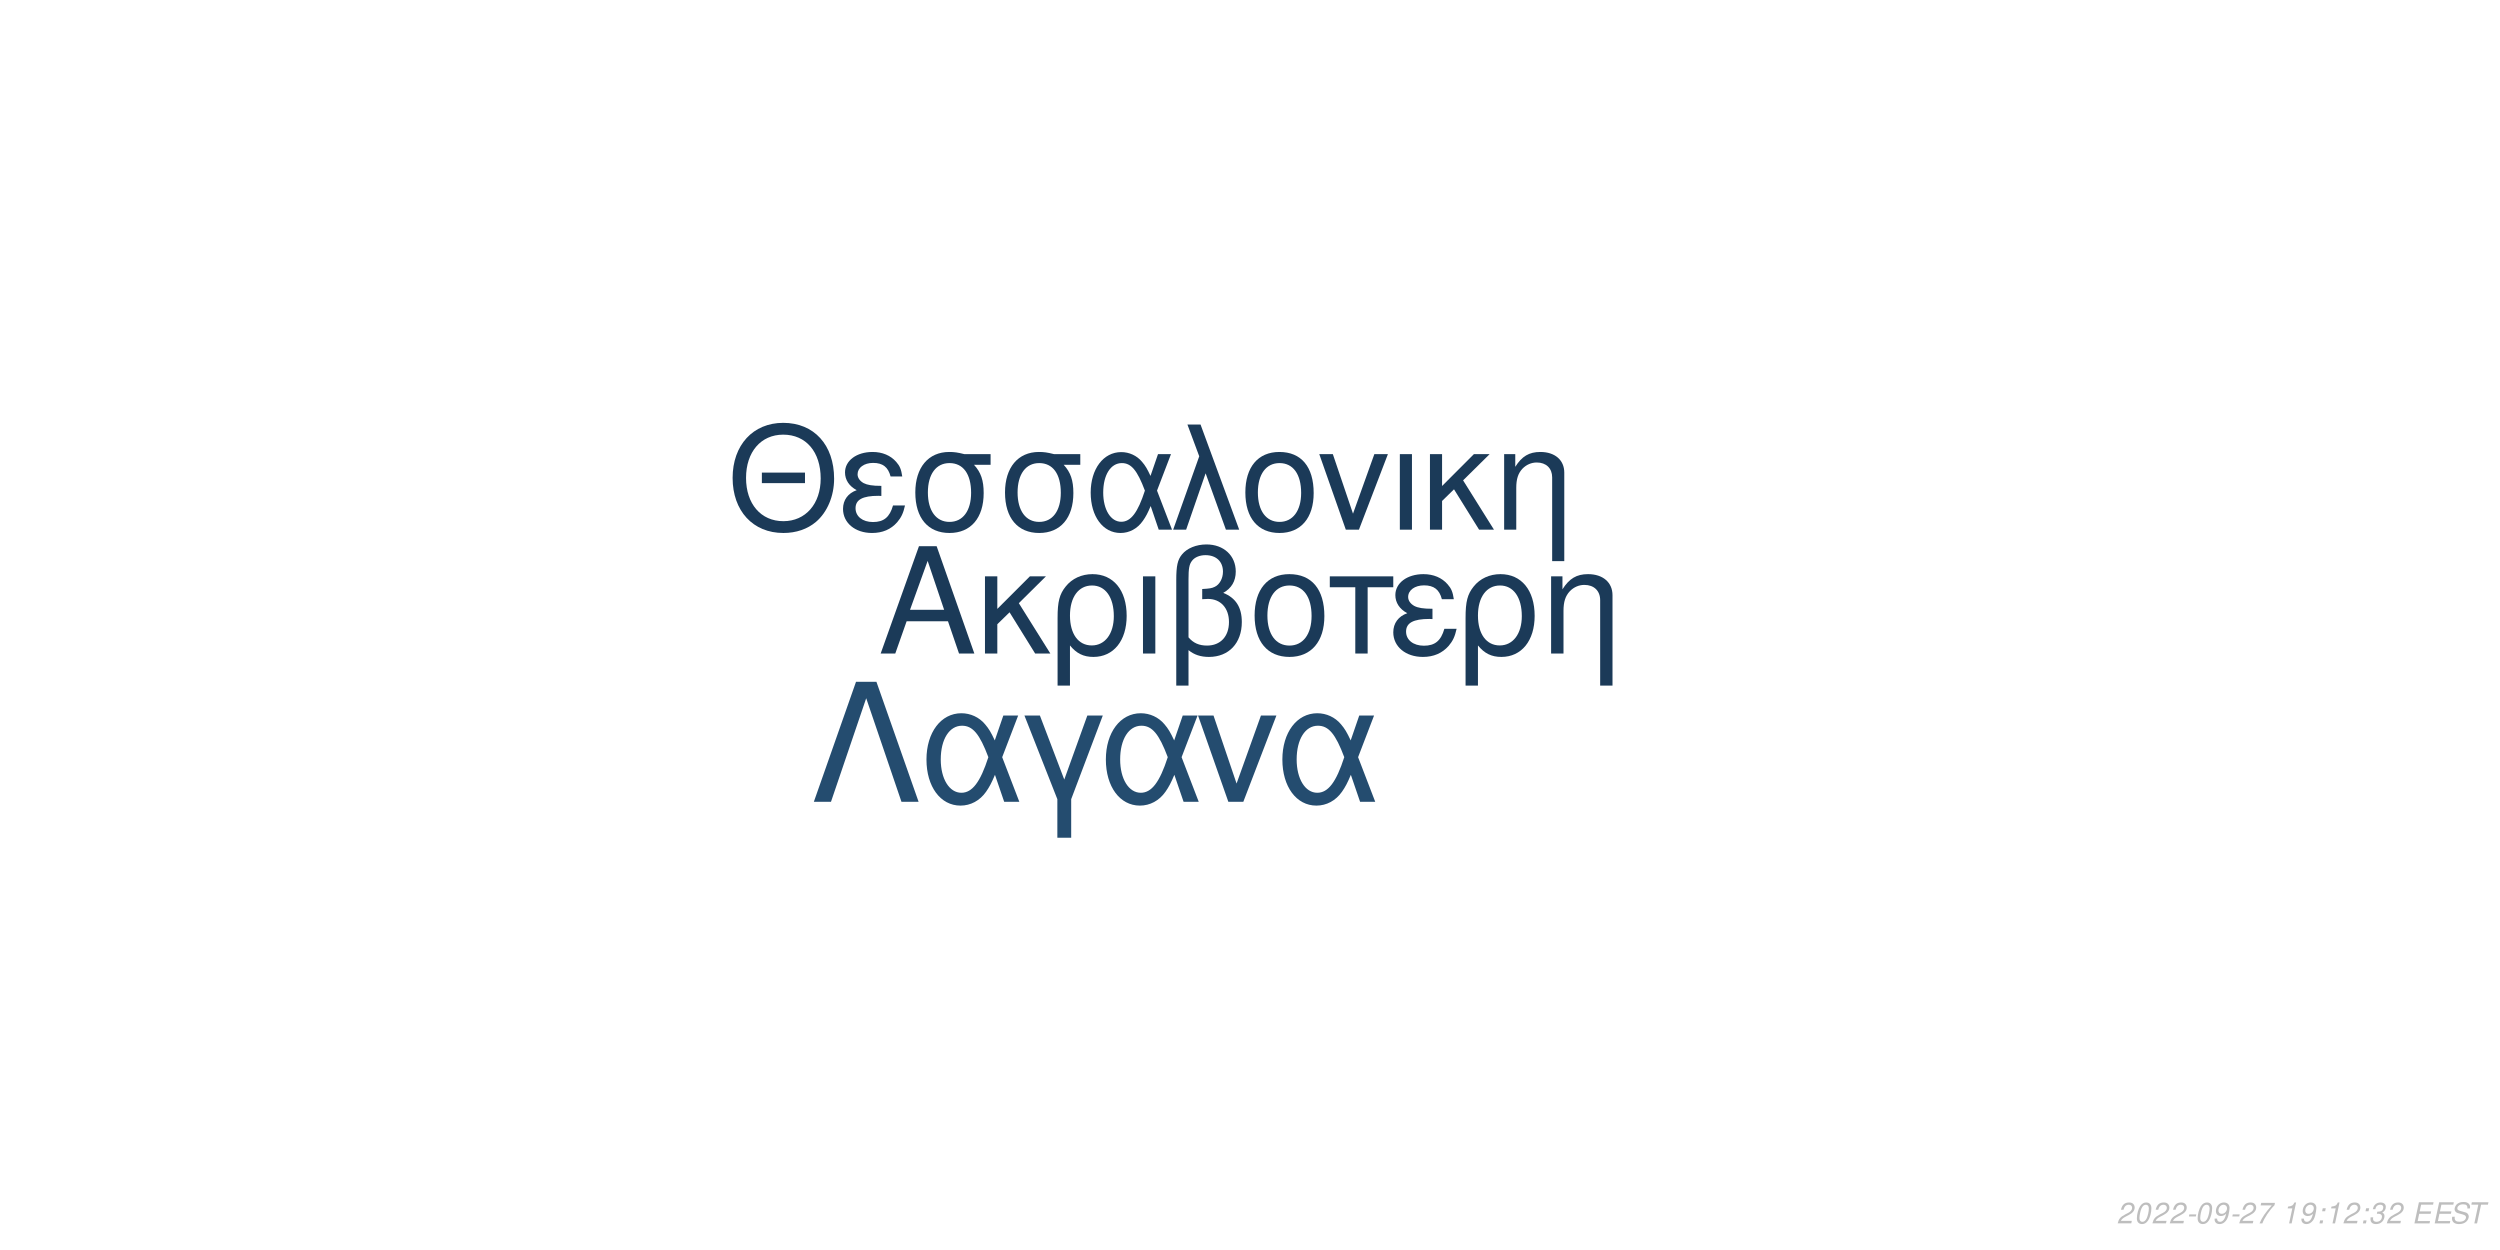
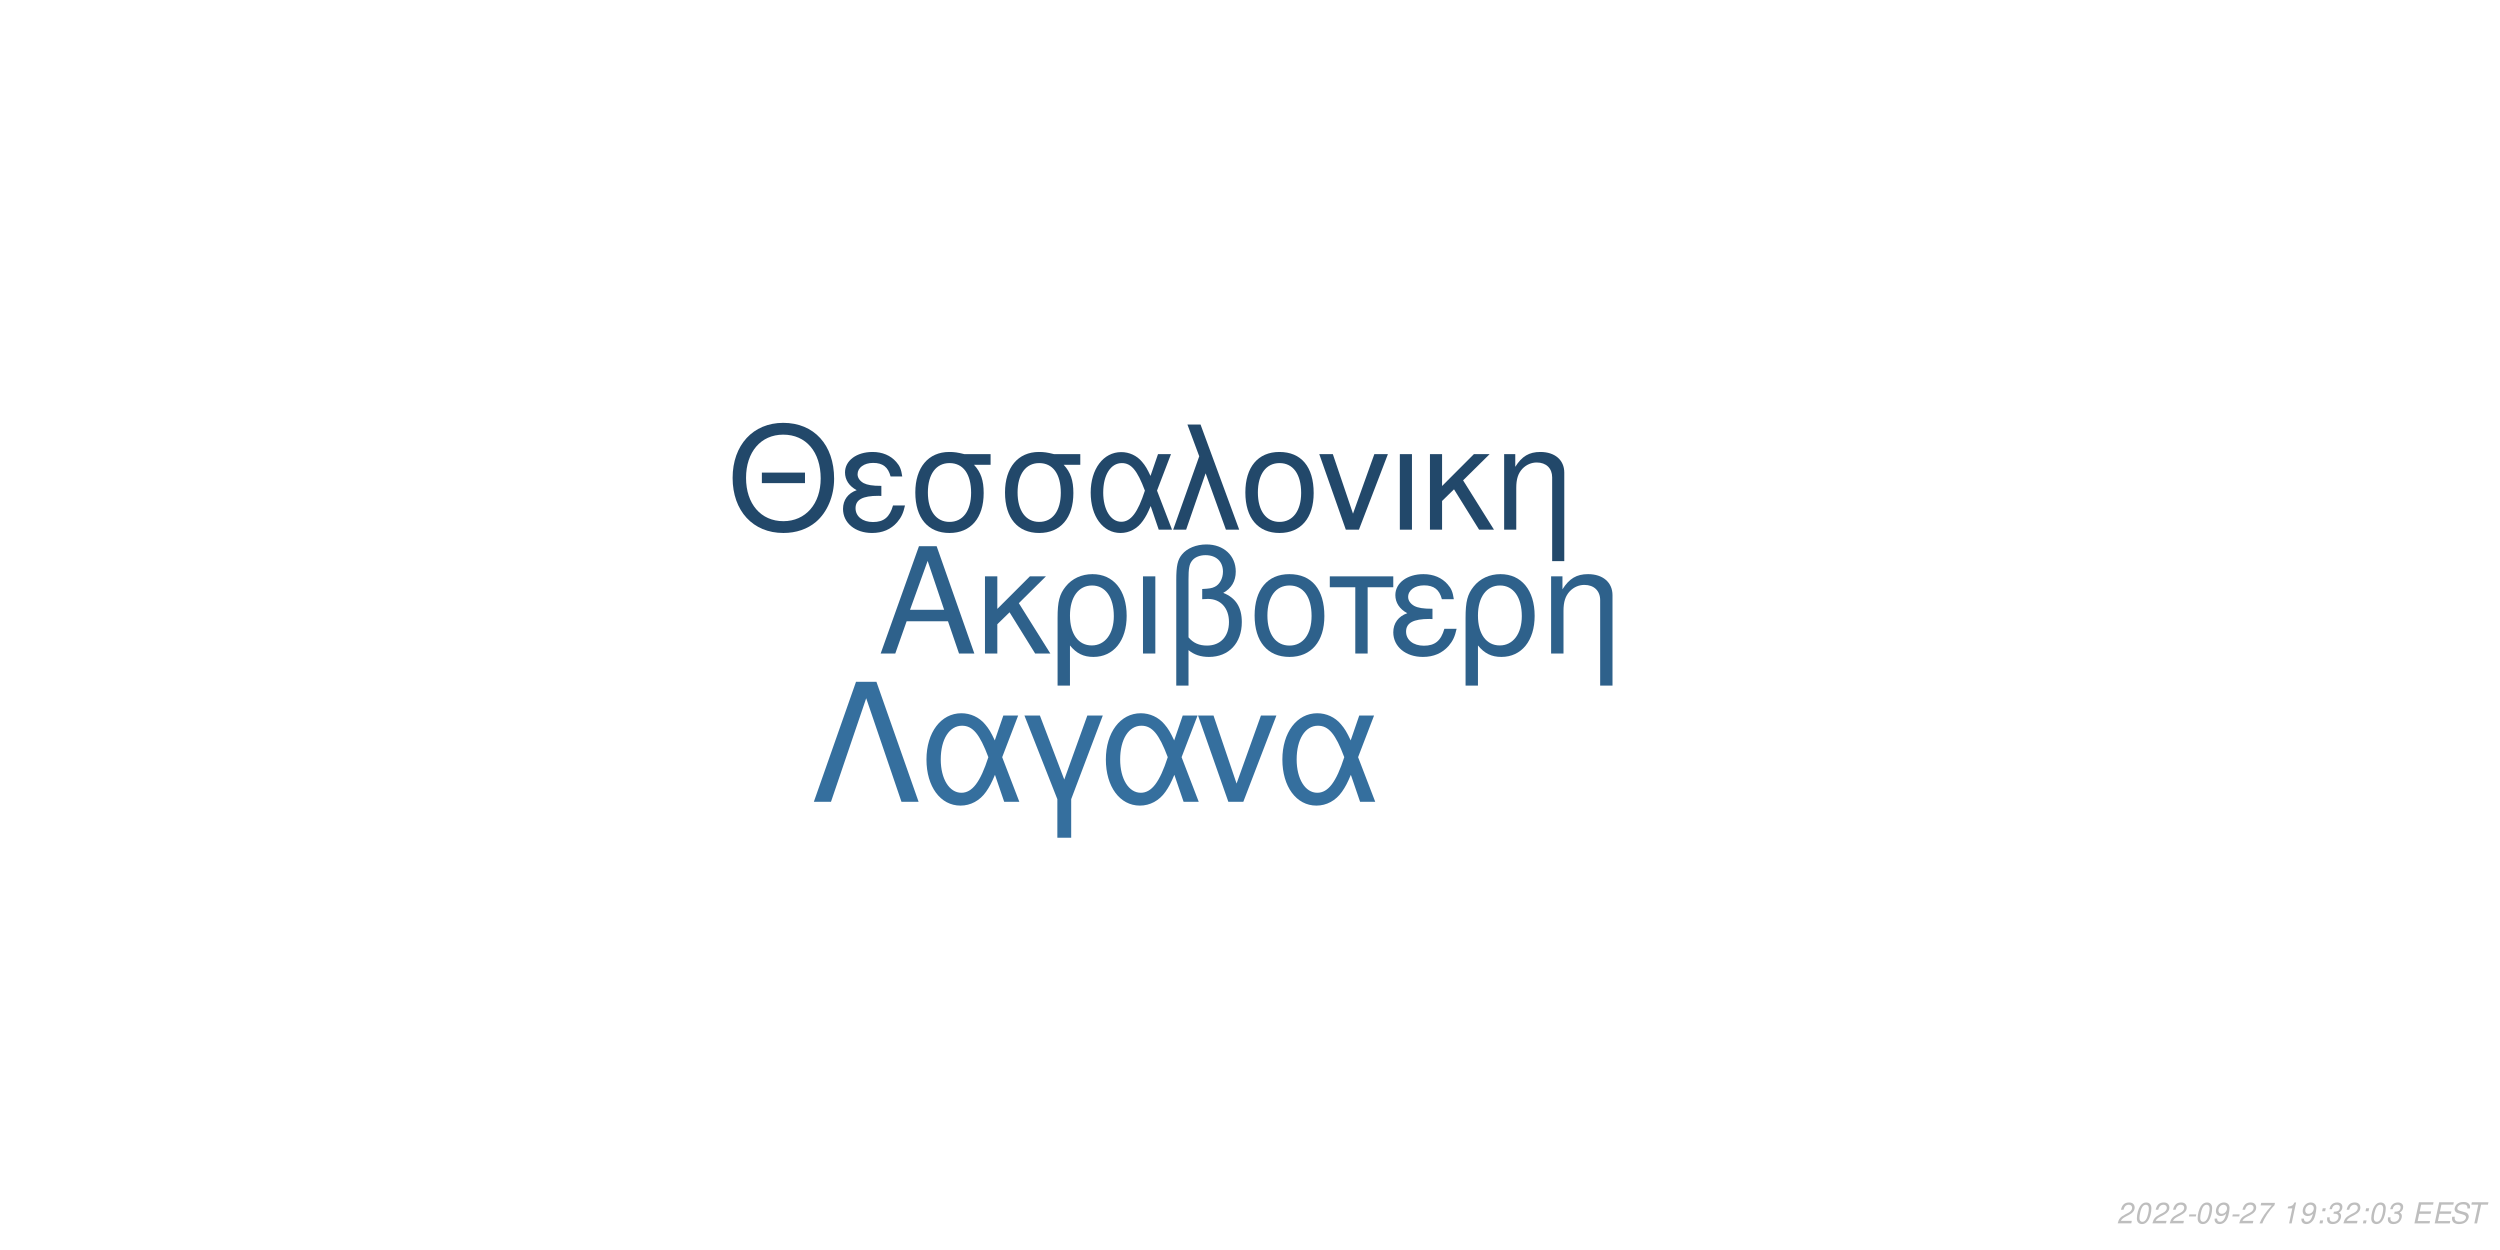
<svg xmlns="http://www.w3.org/2000/svg" xmlns:xlink="http://www.w3.org/1999/xlink" width="864pt" height="432pt" viewBox="0 0 864 432" version="1.1">
  <defs>
    <g>
      <symbol overflow="visible" id="glyph0-0">
        <path style="stroke:none;" d="" />
      </symbol>
      <symbol overflow="visible" id="glyph0-1">
        <path style="stroke:none;" d="M 24.125 -11.141 L 27.938 0 L 33.234 0 L 20.203 -37.094 L 14.094 -37.094 L 0.859 0 L 5.906 0 L 9.828 -11.141 Z M 22.797 -15.109 L 11 -15.109 L 17.094 -32.016 Z M 22.797 -15.109 " />
      </symbol>
      <symbol overflow="visible" id="glyph0-2">
        <path style="stroke:none;" d="M 7.172 -15.422 L 7.172 -26.672 L 2.906 -26.672 L 2.906 0 L 7.172 0 L 7.172 -10.125 L 11.406 -14.25 L 20.25 0 L 25.5 0 L 14.609 -17.406 L 23.969 -26.672 L 18.422 -26.672 Z M 7.172 -15.422 " />
      </symbol>
      <symbol overflow="visible" id="glyph0-3">
        <path style="stroke:none;" d="M 3 11.094 L 7.281 11.094 L 7.281 -2.797 C 9.516 -0.047 11.953 1.172 15.375 1.172 C 22.344 1.172 26.875 -4.422 26.875 -13.031 C 26.875 -21.891 22.297 -27.438 15.062 -27.438 C 11.297 -27.438 7.984 -25.906 5.797 -23.156 C 3.672 -20.516 3 -17.969 3 -12.359 Z M 14.906 -23.516 C 19.547 -23.516 22.438 -19.438 22.438 -12.922 C 22.438 -6.812 19.391 -2.797 14.812 -2.797 C 10.172 -2.797 7.281 -6.766 7.281 -13.125 C 7.281 -19.484 10.234 -23.516 14.906 -23.516 Z M 14.906 -23.516 " />
      </symbol>
      <symbol overflow="visible" id="glyph0-4">
        <path style="stroke:none;" d="M 3.516 0 L 7.781 0 L 7.781 -26.672 L 3.516 -26.672 Z M 3.516 0 " />
      </symbol>
      <symbol overflow="visible" id="glyph0-5">
        <path style="stroke:none;" d="M 4.016 11.094 L 8.25 11.094 L 8.25 -1.172 C 10.172 0.406 12.422 1.172 15.312 1.172 C 22.188 1.172 26.672 -3.609 26.672 -10.891 C 26.672 -15.984 24.578 -19.234 20.25 -20.969 C 23.109 -22.547 24.578 -25.031 24.578 -28.344 C 24.578 -33.844 20.406 -37.703 14.453 -37.703 C 10.938 -37.703 7.734 -36.391 6 -34.25 C 4.484 -32.422 4.016 -30.328 4.016 -25.391 Z M 8.25 -25.656 C 8.25 -29.359 8.5 -30.844 9.469 -32.062 C 10.375 -33.281 12.156 -34 14.094 -34 C 17.812 -34 20.156 -31.812 20.156 -28.297 C 20.156 -25.953 18.984 -23.812 17.297 -23.047 C 16.281 -22.547 15.469 -22.438 12.984 -22.297 L 12.984 -18.781 C 13.734 -18.828 14.344 -18.875 14.969 -18.875 C 19.344 -18.875 22.234 -15.719 22.234 -10.891 C 22.234 -5.906 19.281 -2.75 14.656 -2.75 C 11.953 -2.75 9.922 -3.609 8.25 -5.594 Z M 8.25 -25.656 " />
      </symbol>
      <symbol overflow="visible" id="glyph0-6">
        <path style="stroke:none;" d="M 14.094 -27.438 C 6.562 -27.438 2.094 -22.094 2.094 -13.125 C 2.094 -4.125 6.562 1.172 14.141 1.172 C 21.672 1.172 26.203 -4.172 26.203 -12.922 C 26.203 -22.188 21.828 -27.438 14.094 -27.438 Z M 14.141 -23.516 C 18.938 -23.516 21.781 -19.594 21.781 -12.984 C 21.781 -6.672 18.828 -2.75 14.141 -2.75 C 9.422 -2.75 6.516 -6.672 6.516 -13.125 C 6.516 -19.594 9.422 -23.516 14.141 -23.516 Z M 14.141 -23.516 " />
      </symbol>
      <symbol overflow="visible" id="glyph0-7">
        <path style="stroke:none;" d="M 7.891 0 L 12.156 0 L 12.156 -22.906 L 21.016 -22.906 L 21.016 -26.672 L -0.922 -26.672 L -0.922 -22.906 L 7.891 -22.906 Z M 7.891 0 " />
      </symbol>
      <symbol overflow="visible" id="glyph0-8">
        <path style="stroke:none;" d="M 14.562 -15.469 C 11.344 -15.469 9.562 -15.781 8.297 -16.438 C 6.922 -17.203 6.156 -18.328 6.156 -19.547 C 6.156 -21.891 8.453 -23.562 11.656 -23.562 C 15.062 -23.562 16.953 -22.094 17.812 -18.781 L 21.938 -18.781 C 21.578 -21.266 21.062 -22.5 19.797 -23.922 C 17.812 -26.203 14.906 -27.438 11.453 -27.438 C 5.797 -27.438 1.734 -24.375 1.734 -20.203 C 1.734 -17.609 3.156 -15.375 5.859 -13.938 C 2.797 -12.875 1.016 -10.484 1.016 -7.328 C 1.016 -2.391 5.297 1.172 11.25 1.172 C 14.969 1.172 17.906 -0.109 20.156 -2.641 C 21.578 -4.328 22.297 -5.797 22.906 -8.547 L 18.672 -8.547 C 17.5 -4.422 15.422 -2.703 11.609 -2.703 C 7.938 -2.703 5.438 -4.688 5.438 -7.578 C 5.438 -10.578 7.938 -11.953 13.484 -11.953 C 13.641 -11.953 14.094 -11.953 14.562 -11.906 Z M 14.562 -15.469 " />
      </symbol>
      <symbol overflow="visible" id="glyph0-9">
        <path style="stroke:none;" d="M 3.562 -26.672 L 3.562 0 L 7.844 0 L 7.844 -14.703 C 7.844 -17.906 8.5 -19.891 10.031 -21.531 C 11.406 -22.953 13.188 -23.719 15.062 -23.719 C 18.375 -23.719 20.516 -21.672 20.516 -18.469 L 20.516 11.094 L 24.781 11.094 L 24.781 -20.156 C 24.781 -24.578 21.469 -27.438 16.328 -27.438 C 12.359 -27.438 9.828 -25.906 7.484 -22.188 L 7.484 -26.672 Z M 3.562 -26.672 " />
      </symbol>
      <symbol overflow="visible" id="glyph1-0">
        <path style="stroke:none;" d="" />
      </symbol>
      <symbol overflow="visible" id="glyph1-1">
        <path style="stroke:none;" d="M 26.859 -19.734 L 11.953 -19.734 L 11.953 -16.094 L 26.859 -16.094 Z M 19.328 -36.922 C 8.922 -36.922 1.844 -29.25 1.844 -17.891 C 1.844 -6.484 8.875 1.141 19.391 1.141 C 23.812 1.141 27.703 -0.203 30.641 -2.688 C 34.578 -6.031 36.922 -11.656 36.922 -17.594 C 36.922 -29.297 30 -36.922 19.328 -36.922 Z M 19.328 -32.844 C 27.203 -32.844 32.281 -26.906 32.281 -17.688 C 32.281 -8.922 27.062 -2.938 19.391 -2.938 C 11.609 -2.938 6.484 -8.922 6.484 -17.891 C 6.484 -26.859 11.609 -32.844 19.328 -32.844 Z M 19.328 -32.844 " />
      </symbol>
      <symbol overflow="visible" id="glyph1-2">
        <path style="stroke:none;" d="M 14.25 -15.141 C 11.109 -15.141 9.375 -15.453 8.125 -16.094 C 6.781 -16.844 6.031 -17.938 6.031 -19.141 C 6.031 -21.422 8.266 -23.078 11.406 -23.078 C 14.75 -23.078 16.594 -21.625 17.438 -18.391 L 21.469 -18.391 C 21.125 -20.828 20.625 -22.031 19.391 -23.422 C 17.438 -25.656 14.594 -26.859 11.219 -26.859 C 5.688 -26.859 1.688 -23.875 1.688 -19.781 C 1.688 -17.234 3.094 -15.047 5.734 -13.656 C 2.734 -12.609 1 -10.266 1 -7.172 C 1 -2.344 5.188 1.141 11.016 1.141 C 14.656 1.141 17.547 -0.094 19.734 -2.594 C 21.125 -4.234 21.828 -5.688 22.422 -8.375 L 18.281 -8.375 C 17.141 -4.328 15.094 -2.641 11.359 -2.641 C 7.766 -2.641 5.328 -4.578 5.328 -7.422 C 5.328 -10.359 7.766 -11.703 13.203 -11.703 C 13.359 -11.703 13.797 -11.703 14.25 -11.656 Z M 14.25 -15.141 " />
      </symbol>
      <symbol overflow="visible" id="glyph1-3">
        <path style="stroke:none;" d="M 29 -26.109 L 19.938 -26.109 C 17.594 -26.703 16.438 -26.859 14.703 -26.859 C 7.469 -26.859 2.984 -21.469 2.984 -12.859 C 2.984 -4.031 7.375 1.141 14.797 1.141 C 22.172 1.141 26.609 -4.078 26.609 -12.656 C 26.609 -17.047 25.656 -19.828 23.266 -22.422 L 29 -22.422 Z M 14.797 -23.016 C 19.531 -23.016 22.266 -19.234 22.266 -12.75 C 22.266 -6.531 19.438 -2.688 14.797 -2.688 C 10.172 -2.688 7.328 -6.531 7.328 -12.859 C 7.328 -19.188 10.172 -23.016 14.797 -23.016 Z M 14.797 -23.016 " />
      </symbol>
      <symbol overflow="visible" id="glyph1-4">
        <path style="stroke:none;" d="M 29.344 -26.109 L 24.859 -26.109 L 22.266 -18.578 C 21.125 -21.031 20.484 -22.125 19.328 -23.469 C 17.547 -25.609 14.906 -26.812 12.156 -26.812 C 5.984 -26.812 1.594 -20.984 1.594 -12.812 C 1.594 -4.578 5.828 1.141 11.906 1.141 C 14.953 1.141 17.734 -0.344 19.625 -3.047 C 20.672 -4.531 21.281 -5.688 22.328 -8.172 L 25.109 0 L 29.703 0 L 24.516 -13.5 Z M 20.328 -13.5 C 17.891 -5.922 15.453 -2.734 12.156 -2.734 C 8.516 -2.734 5.922 -6.922 5.922 -12.812 C 5.922 -18.938 8.516 -23.016 12.359 -23.016 C 15.594 -23.016 17.688 -20.531 20.328 -13.5 Z M 20.328 -13.5 " />
      </symbol>
      <symbol overflow="visible" id="glyph1-5">
        <path style="stroke:none;" d="M 1.094 0 L 5.578 0 L 12.312 -19.484 L 19.328 0 L 23.922 0 L 10.562 -36.328 L 6.031 -36.328 L 10.109 -25.359 Z M 1.094 0 " />
      </symbol>
      <symbol overflow="visible" id="glyph1-6">
        <path style="stroke:none;" d="M 13.797 -26.859 C 6.422 -26.859 2.047 -21.625 2.047 -12.859 C 2.047 -4.031 6.422 1.141 13.859 1.141 C 21.234 1.141 25.656 -4.078 25.656 -12.656 C 25.656 -21.719 21.375 -26.859 13.797 -26.859 Z M 13.859 -23.016 C 18.531 -23.016 21.328 -19.188 21.328 -12.703 C 21.328 -6.531 18.438 -2.688 13.859 -2.688 C 9.219 -2.688 6.375 -6.531 6.375 -12.859 C 6.375 -19.188 9.219 -23.016 13.859 -23.016 Z M 13.859 -23.016 " />
      </symbol>
      <symbol overflow="visible" id="glyph1-7">
        <path style="stroke:none;" d="M 14.297 0 L 24.312 -26.109 L 19.625 -26.109 L 12.25 -5.531 L 5.281 -26.109 L 0.594 -26.109 L 9.766 0 Z M 14.297 0 " />
      </symbol>
      <symbol overflow="visible" id="glyph1-8">
        <path style="stroke:none;" d="M 3.438 0 L 7.625 0 L 7.625 -26.109 L 3.438 -26.109 Z M 3.438 0 " />
      </symbol>
      <symbol overflow="visible" id="glyph1-9">
        <path style="stroke:none;" d="M 7.031 -15.094 L 7.031 -26.109 L 2.844 -26.109 L 2.844 0 L 7.031 0 L 7.031 -9.922 L 11.156 -13.953 L 19.828 0 L 24.969 0 L 14.297 -17.047 L 23.469 -26.109 L 18.031 -26.109 Z M 7.031 -15.094 " />
      </symbol>
      <symbol overflow="visible" id="glyph1-10">
        <path style="stroke:none;" d="M 3.484 -26.109 L 3.484 0 L 7.672 0 L 7.672 -14.406 C 7.672 -17.547 8.328 -19.484 9.812 -21.078 C 11.156 -22.469 12.906 -23.219 14.75 -23.219 C 17.984 -23.219 20.078 -21.234 20.078 -18.094 L 20.078 10.859 L 24.266 10.859 L 24.266 -19.734 C 24.266 -24.062 21.031 -26.859 16 -26.859 C 12.109 -26.859 9.609 -25.359 7.328 -21.719 L 7.328 -26.109 Z M 3.484 -26.109 " />
      </symbol>
      <symbol overflow="visible" id="glyph2-0">
        <path style="stroke:none;" d="" />
      </symbol>
      <symbol overflow="visible" id="glyph2-1">
        <path style="stroke:none;" d="M 22.531 -41.484 L 15.484 -41.484 L 0.906 0 L 6.828 0 L 19 -35.797 L 31.188 0 L 37.109 0 Z M 22.531 -41.484 " />
      </symbol>
      <symbol overflow="visible" id="glyph2-2">
        <path style="stroke:none;" d="M 33.516 -29.812 L 28.391 -29.812 L 25.438 -21.219 C 24.125 -24.016 23.391 -25.266 22.078 -26.797 C 20.031 -29.25 17.016 -30.609 13.891 -30.609 C 6.828 -30.609 1.828 -23.953 1.828 -14.625 C 1.828 -5.234 6.656 1.312 13.594 1.312 C 17.078 1.312 20.266 -0.391 22.422 -3.469 C 23.609 -5.172 24.297 -6.484 25.5 -9.328 L 28.688 0 L 33.922 0 L 28 -15.422 Z M 23.219 -15.422 C 20.422 -6.766 17.641 -3.125 13.891 -3.125 C 9.734 -3.125 6.766 -7.906 6.766 -14.625 C 6.766 -21.625 9.734 -26.297 14.109 -26.297 C 17.812 -26.297 20.203 -23.453 23.219 -15.422 Z M 23.219 -15.422 " />
      </symbol>
      <symbol overflow="visible" id="glyph2-3">
        <path style="stroke:none;" d="M 12.062 12.406 L 16.844 12.406 L 16.844 -0.906 L 27.766 -29.812 L 22.422 -29.812 L 14.453 -7.688 L 6.031 -29.812 L 0.688 -29.812 L 12.062 -0.906 Z M 12.062 12.406 " />
      </symbol>
      <symbol overflow="visible" id="glyph2-4">
        <path style="stroke:none;" d="M 16.328 0 L 27.766 -29.812 L 22.422 -29.812 L 14 -6.312 L 6.031 -29.812 L 0.688 -29.812 L 11.156 0 Z M 16.328 0 " />
      </symbol>
      <symbol overflow="visible" id="glyph3-0">
        <path style="stroke:none;" d="" />
      </symbol>
      <symbol overflow="visible" id="glyph3-1">
        <path style="stroke:none;" d="M 5.234 -0.875 L 1.469 -0.875 C 1.641 -1.375 2.203 -1.891 3.109 -2.344 L 4.234 -2.938 C 5.562 -3.625 6.219 -4.469 6.219 -5.484 C 6.219 -5.938 6.062 -6.359 5.797 -6.656 C 5.469 -7.047 4.984 -7.234 4.312 -7.234 C 2.766 -7.234 1.891 -6.453 1.484 -4.734 L 2.375 -4.734 C 2.484 -5.188 2.609 -5.484 2.797 -5.75 C 3.094 -6.203 3.609 -6.453 4.188 -6.453 C 4.891 -6.453 5.344 -6.031 5.344 -5.375 C 5.344 -4.703 4.859 -4.094 4.016 -3.656 L 2.984 -3.125 C 1.234 -2.188 0.797 -1.656 0.344 -0.016 L 5.047 -0.016 Z M 5.234 -0.875 " />
      </symbol>
      <symbol overflow="visible" id="glyph3-2">
        <path style="stroke:none;" d="M 4.203 -7.234 C 3.375 -7.234 2.688 -6.812 2.125 -5.984 C 1.484 -5.047 0.984 -3.188 0.984 -1.734 C 0.984 -1.109 1.172 -0.562 1.484 -0.266 C 1.797 0.047 2.281 0.234 2.766 0.234 C 3.625 0.234 4.281 -0.156 4.859 -1.016 C 5.516 -1.953 6 -3.797 6 -5.266 C 6 -6.5 5.328 -7.234 4.203 -7.234 Z M 4.094 -6.453 C 4.734 -6.453 5.125 -5.984 5.125 -5.156 C 5.125 -4.203 4.781 -2.625 4.406 -1.812 C 3.984 -0.938 3.516 -0.547 2.875 -0.547 C 2.25 -0.547 1.875 -1.031 1.875 -1.828 C 1.875 -2.797 2.203 -4.344 2.594 -5.203 C 2.984 -6.047 3.453 -6.453 4.094 -6.453 Z M 4.094 -6.453 " />
      </symbol>
      <symbol overflow="visible" id="glyph3-3">
        <path style="stroke:none;" d="M 3.516 -3.125 L 1.125 -3.125 L 0.969 -2.406 L 3.359 -2.406 Z M 3.516 -3.125 " />
      </symbol>
      <symbol overflow="visible" id="glyph3-4">
        <path style="stroke:none;" d="M 0.844 -1.656 C 0.844 -1.547 0.844 -1.438 0.844 -1.375 C 0.844 -0.406 1.531 0.234 2.578 0.234 C 3.203 0.234 3.766 0.016 4.297 -0.438 C 4.938 -1 5.312 -1.656 5.594 -2.719 C 5.844 -3.672 6.016 -4.766 6.016 -5.375 C 6.016 -5.844 5.844 -6.328 5.547 -6.656 C 5.203 -7.031 4.703 -7.234 4.062 -7.234 C 2.516 -7.234 1.297 -5.938 1.297 -4.266 C 1.297 -3.203 1.984 -2.547 3.047 -2.547 C 3.484 -2.547 3.953 -2.672 4.281 -2.891 C 4.406 -2.984 4.547 -3.078 4.828 -3.344 C 4.438 -1.484 3.703 -0.547 2.703 -0.547 C 2.109 -0.547 1.719 -0.938 1.719 -1.547 L 1.719 -1.656 Z M 3.953 -6.453 C 4.625 -6.453 5.141 -5.953 5.141 -5.281 C 5.141 -4.188 4.312 -3.312 3.297 -3.312 C 2.594 -3.312 2.172 -3.734 2.172 -4.453 C 2.172 -5.562 2.984 -6.453 3.953 -6.453 Z M 3.953 -6.453 " />
      </symbol>
      <symbol overflow="visible" id="glyph3-5">
        <path style="stroke:none;" d="M 6.703 -7.094 L 1.953 -7.094 L 1.766 -6.219 L 5.594 -6.219 C 3.344 -3.688 2.266 -2.109 1.375 0 L 2.344 0 C 3.031 -1.906 4.828 -4.594 6.547 -6.281 Z M 6.703 -7.094 " />
      </symbol>
      <symbol overflow="visible" id="glyph3-6">
        <path style="stroke:none;" d="" />
      </symbol>
      <symbol overflow="visible" id="glyph3-7">
        <path style="stroke:none;" d="M 3.703 -5.188 L 2.594 0 L 3.469 0 L 5.016 -7.234 L 4.438 -7.234 C 3.906 -6.156 3.688 -6.016 2.234 -5.812 L 2.109 -5.188 Z M 3.703 -5.188 " />
      </symbol>
      <symbol overflow="visible" id="glyph3-8">
        <path style="stroke:none;" d="M 2.359 -1.031 L 1.312 -1.031 L 1.094 0 L 2.141 0 Z M 3.266 -5.234 L 2.219 -5.234 L 2 -4.203 L 3.047 -4.203 Z M 3.266 -5.234 " />
      </symbol>
      <symbol overflow="visible" id="glyph3-9">
        <path style="stroke:none;" d="M 2.922 -3.312 C 3.125 -3.344 3.234 -3.344 3.375 -3.344 C 4.203 -3.344 4.688 -3 4.688 -2.406 C 4.688 -1.312 3.906 -0.547 2.781 -0.547 C 2.047 -0.547 1.594 -0.938 1.594 -1.562 C 1.594 -1.719 1.609 -1.844 1.656 -2.094 L 0.766 -2.094 C 0.734 -1.797 0.719 -1.641 0.719 -1.469 C 0.719 -0.375 1.406 0.234 2.641 0.234 C 3.547 0.234 4.297 -0.078 4.812 -0.656 C 5.266 -1.156 5.562 -1.875 5.562 -2.547 C 5.562 -3.125 5.344 -3.453 4.797 -3.734 C 5.641 -4.234 6.016 -4.844 6.016 -5.734 C 6.016 -6.656 5.312 -7.234 4.203 -7.234 C 3.375 -7.234 2.672 -6.938 2.188 -6.375 C 1.891 -6.031 1.703 -5.641 1.516 -4.906 L 2.391 -4.906 C 2.5 -5.359 2.594 -5.594 2.734 -5.812 C 3.047 -6.234 3.516 -6.453 4.078 -6.453 C 4.734 -6.453 5.141 -6.125 5.141 -5.578 C 5.141 -5.188 5.016 -4.797 4.797 -4.547 C 4.516 -4.234 4 -4.062 3.266 -4.062 L 3.078 -4.062 Z M 2.922 -3.312 " />
      </symbol>
      <symbol overflow="visible" id="glyph3-10">
        <path style="stroke:none;" d="M 2.547 -3.312 L 6.5 -3.312 L 6.688 -4.141 L 2.719 -4.141 L 3.219 -6.469 L 7.344 -6.469 L 7.516 -7.297 L 2.453 -7.297 L 0.906 0 L 6.125 0 L 6.297 -0.812 L 2.016 -0.812 Z M 2.547 -3.312 " />
      </symbol>
      <symbol overflow="visible" id="glyph3-11">
        <path style="stroke:none;" d="M 7.062 -5.156 C 7.125 -5.438 7.141 -5.562 7.141 -5.703 C 7.141 -6.156 6.938 -6.594 6.594 -6.891 C 6.188 -7.25 5.656 -7.406 4.875 -7.406 C 3.844 -7.406 3.047 -7.125 2.5 -6.562 C 2.094 -6.141 1.781 -5.438 1.781 -4.922 C 1.781 -4.297 2.219 -3.766 2.891 -3.562 L 4.594 -3.094 C 5.406 -2.859 5.734 -2.578 5.734 -2.094 C 5.734 -1.781 5.547 -1.406 5.266 -1.141 C 4.844 -0.766 4.266 -0.578 3.453 -0.578 C 2.328 -0.578 1.812 -0.984 1.812 -1.906 C 1.812 -2.047 1.812 -2.125 1.844 -2.312 L 0.984 -2.312 C 0.906 -2.062 0.891 -1.906 0.891 -1.688 C 0.891 -0.484 1.797 0.234 3.297 0.234 C 4.359 0.234 5.234 -0.062 5.812 -0.609 C 6.344 -1.078 6.688 -1.797 6.688 -2.375 C 6.688 -2.641 6.609 -2.906 6.453 -3.156 C 6.234 -3.5 5.938 -3.703 5.469 -3.828 L 3.75 -4.312 C 2.984 -4.547 2.734 -4.734 2.734 -5.188 C 2.734 -5.547 2.875 -5.844 3.188 -6.109 C 3.547 -6.438 4.031 -6.594 4.703 -6.594 C 5.266 -6.594 5.688 -6.484 5.906 -6.297 C 6.094 -6.125 6.219 -5.797 6.219 -5.516 C 6.219 -5.422 6.203 -5.344 6.188 -5.156 Z M 7.062 -5.156 " />
      </symbol>
      <symbol overflow="visible" id="glyph3-12">
        <path style="stroke:none;" d="M 4.938 -6.469 L 7.312 -6.469 L 7.484 -7.297 L 1.75 -7.297 L 1.578 -6.469 L 3.984 -6.469 L 2.609 0 L 3.547 0 Z M 4.938 -6.469 " />
      </symbol>
    </g>
  </defs>
  <g id="surface1">
    <rect x="0" y="0" width="864" height="432" style="fill:rgb(100%,100%,100%);fill-opacity:1;stroke:none;" />
-     <g style="fill:rgb(10.588%,22.745%,34.51%);fill-opacity:1;">
+     <g style="fill:rgb(18.039%,38.039%,54.51%);fill-opacity:1;">
      <use xlink:href="#glyph0-1" x="303.5" y="225.861" />
      <use xlink:href="#glyph0-2" x="337.5" y="225.861" />
      <use xlink:href="#glyph0-3" x="362.5" y="225.861" />
      <use xlink:href="#glyph0-4" x="391.5" y="225.861" />
      <use xlink:href="#glyph0-5" x="402.5" y="225.861" />
      <use xlink:href="#glyph0-6" x="431.5" y="225.861" />
      <use xlink:href="#glyph0-7" x="460.5" y="225.861" />
      <use xlink:href="#glyph0-8" x="480.5" y="225.861" />
      <use xlink:href="#glyph0-3" x="503.5" y="225.861" />
      <use xlink:href="#glyph0-9" x="532.5" y="225.861" />
    </g>
-     <g style="fill:rgb(10.588%,22.745%,34.51%);fill-opacity:1;">
+     <g style="fill:rgb(13.333%,28.235%,41.569%);fill-opacity:1;">
      <use xlink:href="#glyph1-1" x="251.348" y="183.058" />
      <use xlink:href="#glyph1-2" x="290.348" y="183.058" />
      <use xlink:href="#glyph1-3" x="313.348" y="183.058" />
      <use xlink:href="#glyph1-3" x="344.348" y="183.058" />
      <use xlink:href="#glyph1-4" x="375.348" y="183.058" />
      <use xlink:href="#glyph1-5" x="404.348" y="183.058" />
      <use xlink:href="#glyph1-6" x="428.348" y="183.058" />
      <use xlink:href="#glyph1-7" x="455.348" y="183.058" />
      <use xlink:href="#glyph1-8" x="480.348" y="183.058" />
      <use xlink:href="#glyph1-9" x="491.348" y="183.058" />
      <use xlink:href="#glyph1-10" x="516.348" y="183.058" />
    </g>
-     <g style="fill:rgb(14.118%,29.804%,43.529%);fill-opacity:1;">
+     <g style="fill:rgb(20.784%,43.529%,61.961%);fill-opacity:1;">
      <use xlink:href="#glyph2-1" x="280.359" y="277.105" />
      <use xlink:href="#glyph2-2" x="318.359" y="277.105" />
      <use xlink:href="#glyph2-3" x="353.359" y="277.105" />
      <use xlink:href="#glyph2-2" x="380.359" y="277.105" />
      <use xlink:href="#glyph2-4" x="413.359" y="277.105" />
      <use xlink:href="#glyph2-2" x="441.359" y="277.105" />
    </g>
    <g style="fill:rgb(74.51%,74.51%,74.51%);fill-opacity:1;">
      <use xlink:href="#glyph3-1" x="731.52" y="422.81" />
      <use xlink:href="#glyph3-2" x="737.52" y="422.81" />
      <use xlink:href="#glyph3-1" x="743.52" y="422.81" />
      <use xlink:href="#glyph3-1" x="749.52" y="422.81" />
      <use xlink:href="#glyph3-3" x="755.52" y="422.81" />
      <use xlink:href="#glyph3-2" x="758.52" y="422.81" />
      <use xlink:href="#glyph3-4" x="764.52" y="422.81" />
      <use xlink:href="#glyph3-3" x="770.52" y="422.81" />
      <use xlink:href="#glyph3-1" x="773.52" y="422.81" />
      <use xlink:href="#glyph3-5" x="779.52" y="422.81" />
      <use xlink:href="#glyph3-6" x="785.52" y="422.81" />
      <use xlink:href="#glyph3-7" x="788.52" y="422.81" />
      <use xlink:href="#glyph3-4" x="794.52" y="422.81" />
      <use xlink:href="#glyph3-8" x="800.52" y="422.81" />
-       <use xlink:href="#glyph3-7" x="803.52" y="422.81" />
+       <use xlink:href="#glyph3-9" x="803.52" y="422.81" />
      <use xlink:href="#glyph3-1" x="809.52" y="422.81" />
      <use xlink:href="#glyph3-8" x="815.52" y="422.81" />
-       <use xlink:href="#glyph3-9" x="818.52" y="422.81" />
-       <use xlink:href="#glyph3-1" x="824.52" y="422.81" />
+       <use xlink:href="#glyph3-2" x="818.52" y="422.81" />
+       <use xlink:href="#glyph3-9" x="824.52" y="422.81" />
      <use xlink:href="#glyph3-6" x="830.52" y="422.81" />
      <use xlink:href="#glyph3-10" x="833.52" y="422.81" />
      <use xlink:href="#glyph3-10" x="840.52" y="422.81" />
      <use xlink:href="#glyph3-11" x="846.52" y="422.81" />
      <use xlink:href="#glyph3-12" x="852.52" y="422.81" />
    </g>
  </g>
</svg>
